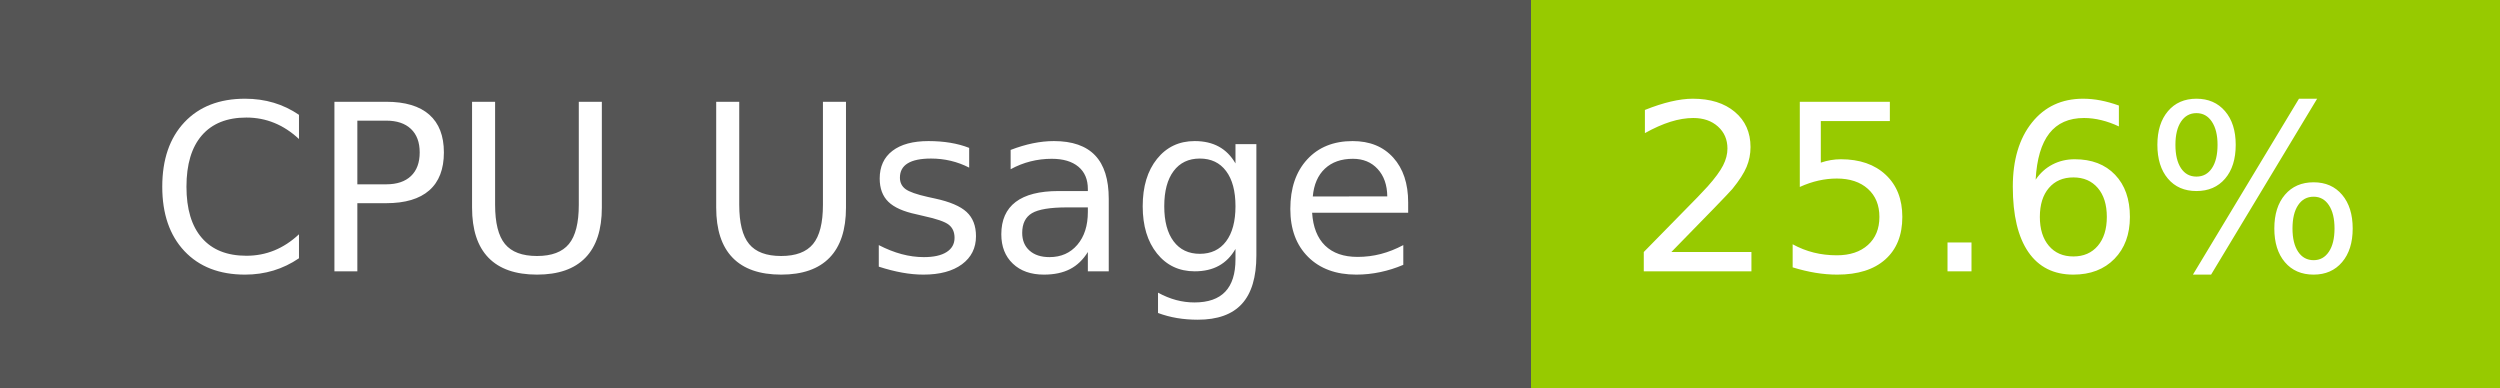
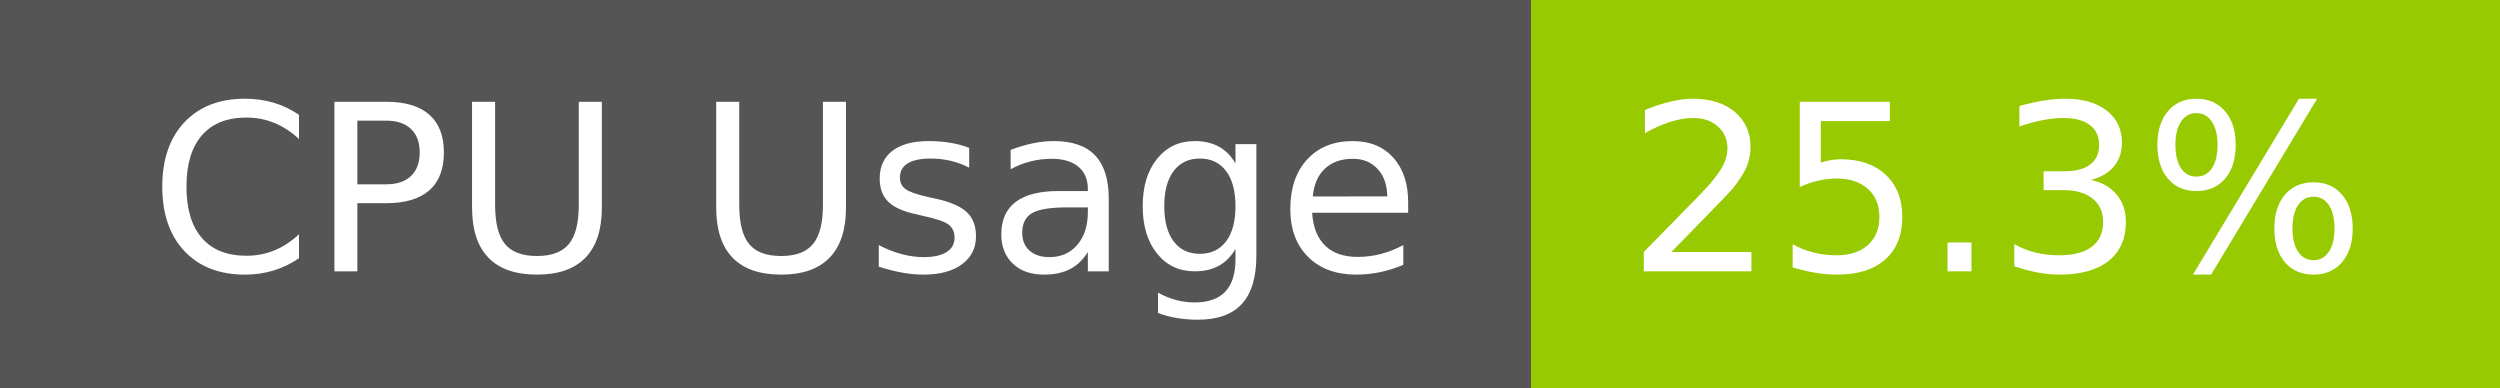
- <svg xmlns="http://www.w3.org/2000/svg" width="129" height="20" role="img" aria-label="CPU Usage: 25.6%">
+ <svg xmlns="http://www.w3.org/2000/svg" width="129" height="20" role="img" aria-label="CPU Usage: 25.3%">
  <g shape-rendering="crispEdges">
    <rect width="79" height="20" fill="#555" />
    <rect x="79" width="50" height="20" fill="#97ca00" />
  </g>
  <g fill="#fff" text-anchor="middle" font-family="Verdana,Geneva,DejaVu Sans,sans-serif" text-rendering="geometricPrecision" font-size="120">
    <text x="405" y="140" transform="scale(.1)" fill="#fff" textLength="665">CPU Usage</text>
-     <text x="1030" y="140" transform="scale(.1)" fill="#fff" textLength="390">25.6%</text>
+     <text x="1030" y="140" transform="scale(.1)" fill="#fff" textLength="390">25.3%</text>
  </g>
</svg>
